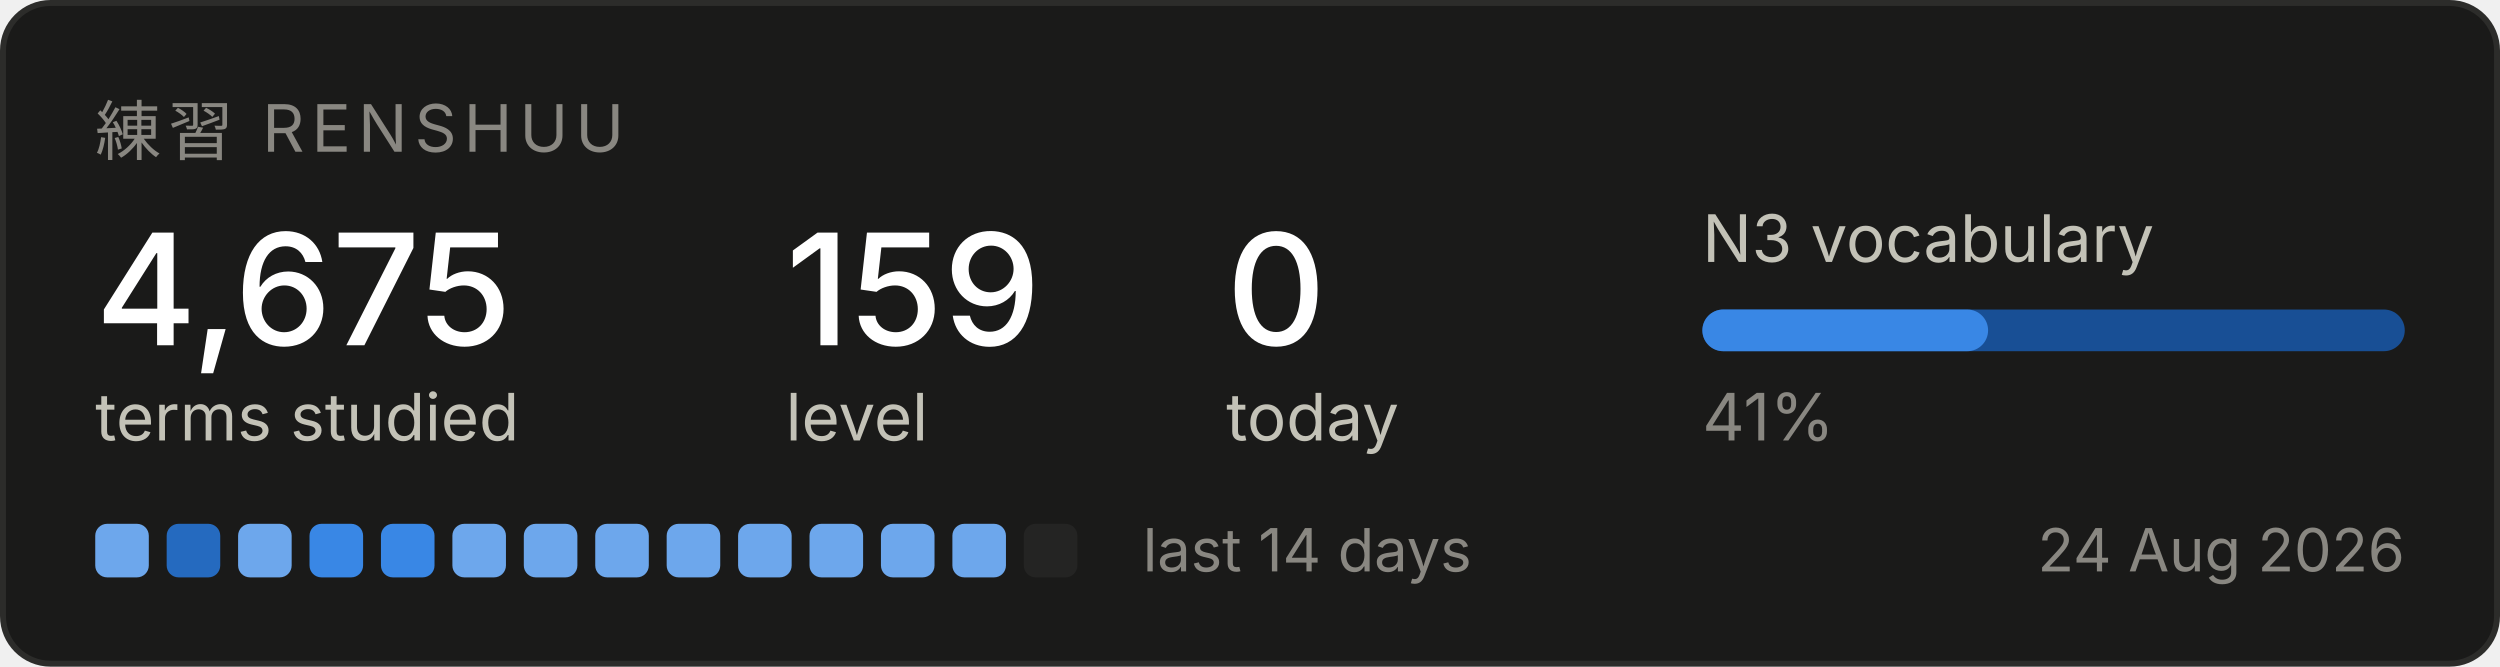
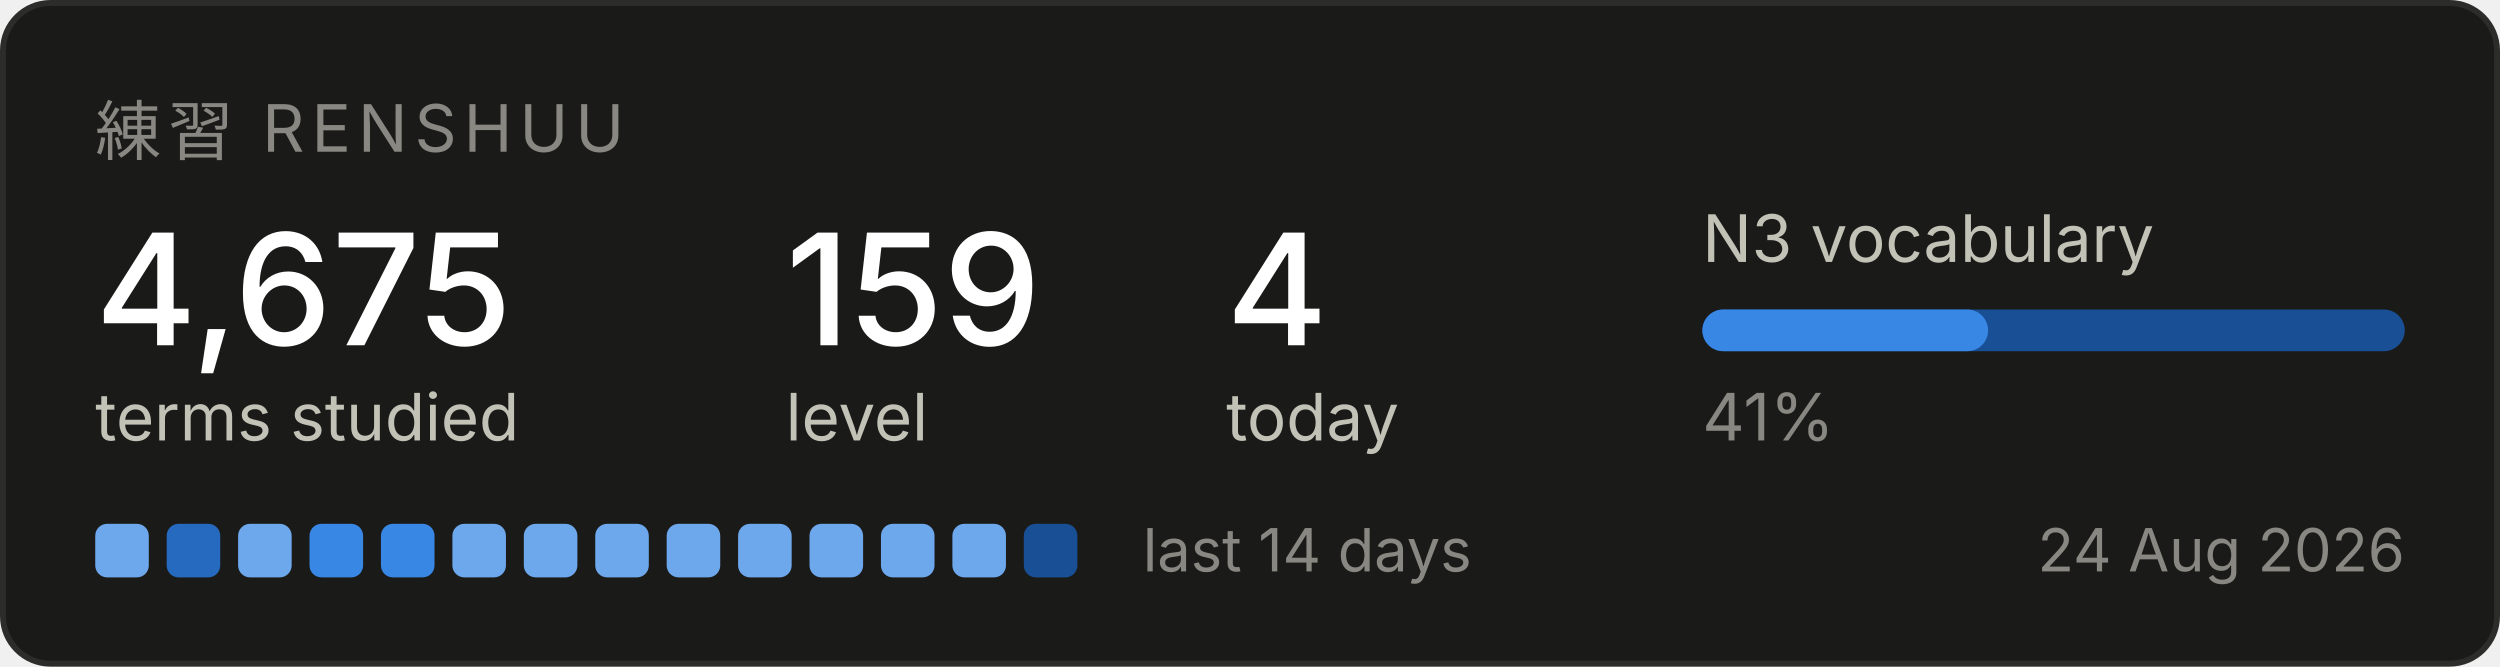
<svg xmlns="http://www.w3.org/2000/svg" width="420" height="112" viewBox="0 0 420 112" role="img" aria-label="Renshuu study progress">
  <rect x="0.5" y="0.5" width="419" height="111" rx="8" fill="#1a1a19" stroke="#2c2c2a" />
  <text x="16" y="26" font-family="system-ui, -apple-system, Segoe UI, sans-serif" font-size="11" fill="#898781" letter-spacing="1.2">練習  RENSHUU</text>
  <text x="16" y="58" font-family="system-ui, -apple-system, Segoe UI, sans-serif" font-size="26" fill="#ffffff" font-weight="500">4,675</text>
  <text x="16" y="74" font-family="system-ui, -apple-system, Segoe UI, sans-serif" font-size="11" fill="#c3c2b7">terms studied</text>
  <text x="132" y="58" font-family="system-ui, -apple-system, Segoe UI, sans-serif" font-size="26" fill="#ffffff" font-weight="500">159</text>
  <text x="132" y="74" font-family="system-ui, -apple-system, Segoe UI, sans-serif" font-size="11" fill="#c3c2b7">level</text>
-   <text x="206" y="58" font-family="system-ui, -apple-system, Segoe UI, sans-serif" font-size="26" fill="#ffffff" font-weight="500">0</text>
+   <text x="206" y="58" font-family="system-ui, -apple-system, Segoe UI, sans-serif" font-size="26" fill="#ffffff" font-weight="500">4</text>
  <text x="206" y="74" font-family="system-ui, -apple-system, Segoe UI, sans-serif" font-size="11" fill="#c3c2b7">today</text>
  <text x="286" y="44" font-family="system-ui, -apple-system, Segoe UI, sans-serif" font-size="11" fill="#c3c2b7">N3 vocabulary</text>
  <rect x="286" y="52" width="118" height="7" rx="3.5" fill="#184f95" />
  <rect x="286" y="52" width="48" height="7" rx="3.5" fill="#3987e5" />
  <text x="286" y="74" font-family="system-ui, -apple-system, Segoe UI, sans-serif" font-size="11" fill="#898781">41%</text>
  <rect x="16" y="88" width="9" height="9" rx="2" fill="#6da7ec" />
  <rect x="28" y="88" width="9" height="9" rx="2" fill="#256abf" />
  <rect x="40" y="88" width="9" height="9" rx="2" fill="#6da7ec" />
  <rect x="52" y="88" width="9" height="9" rx="2" fill="#3987e5" />
  <rect x="64" y="88" width="9" height="9" rx="2" fill="#3987e5" />
  <rect x="76" y="88" width="9" height="9" rx="2" fill="#6da7ec" />
  <rect x="88" y="88" width="9" height="9" rx="2" fill="#6da7ec" />
  <rect x="100" y="88" width="9" height="9" rx="2" fill="#6da7ec" />
  <rect x="112" y="88" width="9" height="9" rx="2" fill="#6da7ec" />
  <rect x="124" y="88" width="9" height="9" rx="2" fill="#6da7ec" />
  <rect x="136" y="88" width="9" height="9" rx="2" fill="#6da7ec" />
  <rect x="148" y="88" width="9" height="9" rx="2" fill="#6da7ec" />
  <rect x="160" y="88" width="9" height="9" rx="2" fill="#6da7ec" />
-   <rect x="172" y="88" width="9" height="9" rx="2" fill="#242423" />
+   <rect x="172" y="88" width="9" height="9" rx="2" fill="#184f95" />
  <text x="192" y="96" font-family="system-ui, -apple-system, Segoe UI, sans-serif" font-size="10" fill="#898781">last 14 days</text>
  <text x="404" y="96" font-family="system-ui, -apple-system, Segoe UI, sans-serif" font-size="10" fill="#898781" text-anchor="end">24 Aug 2026</text>
</svg>
